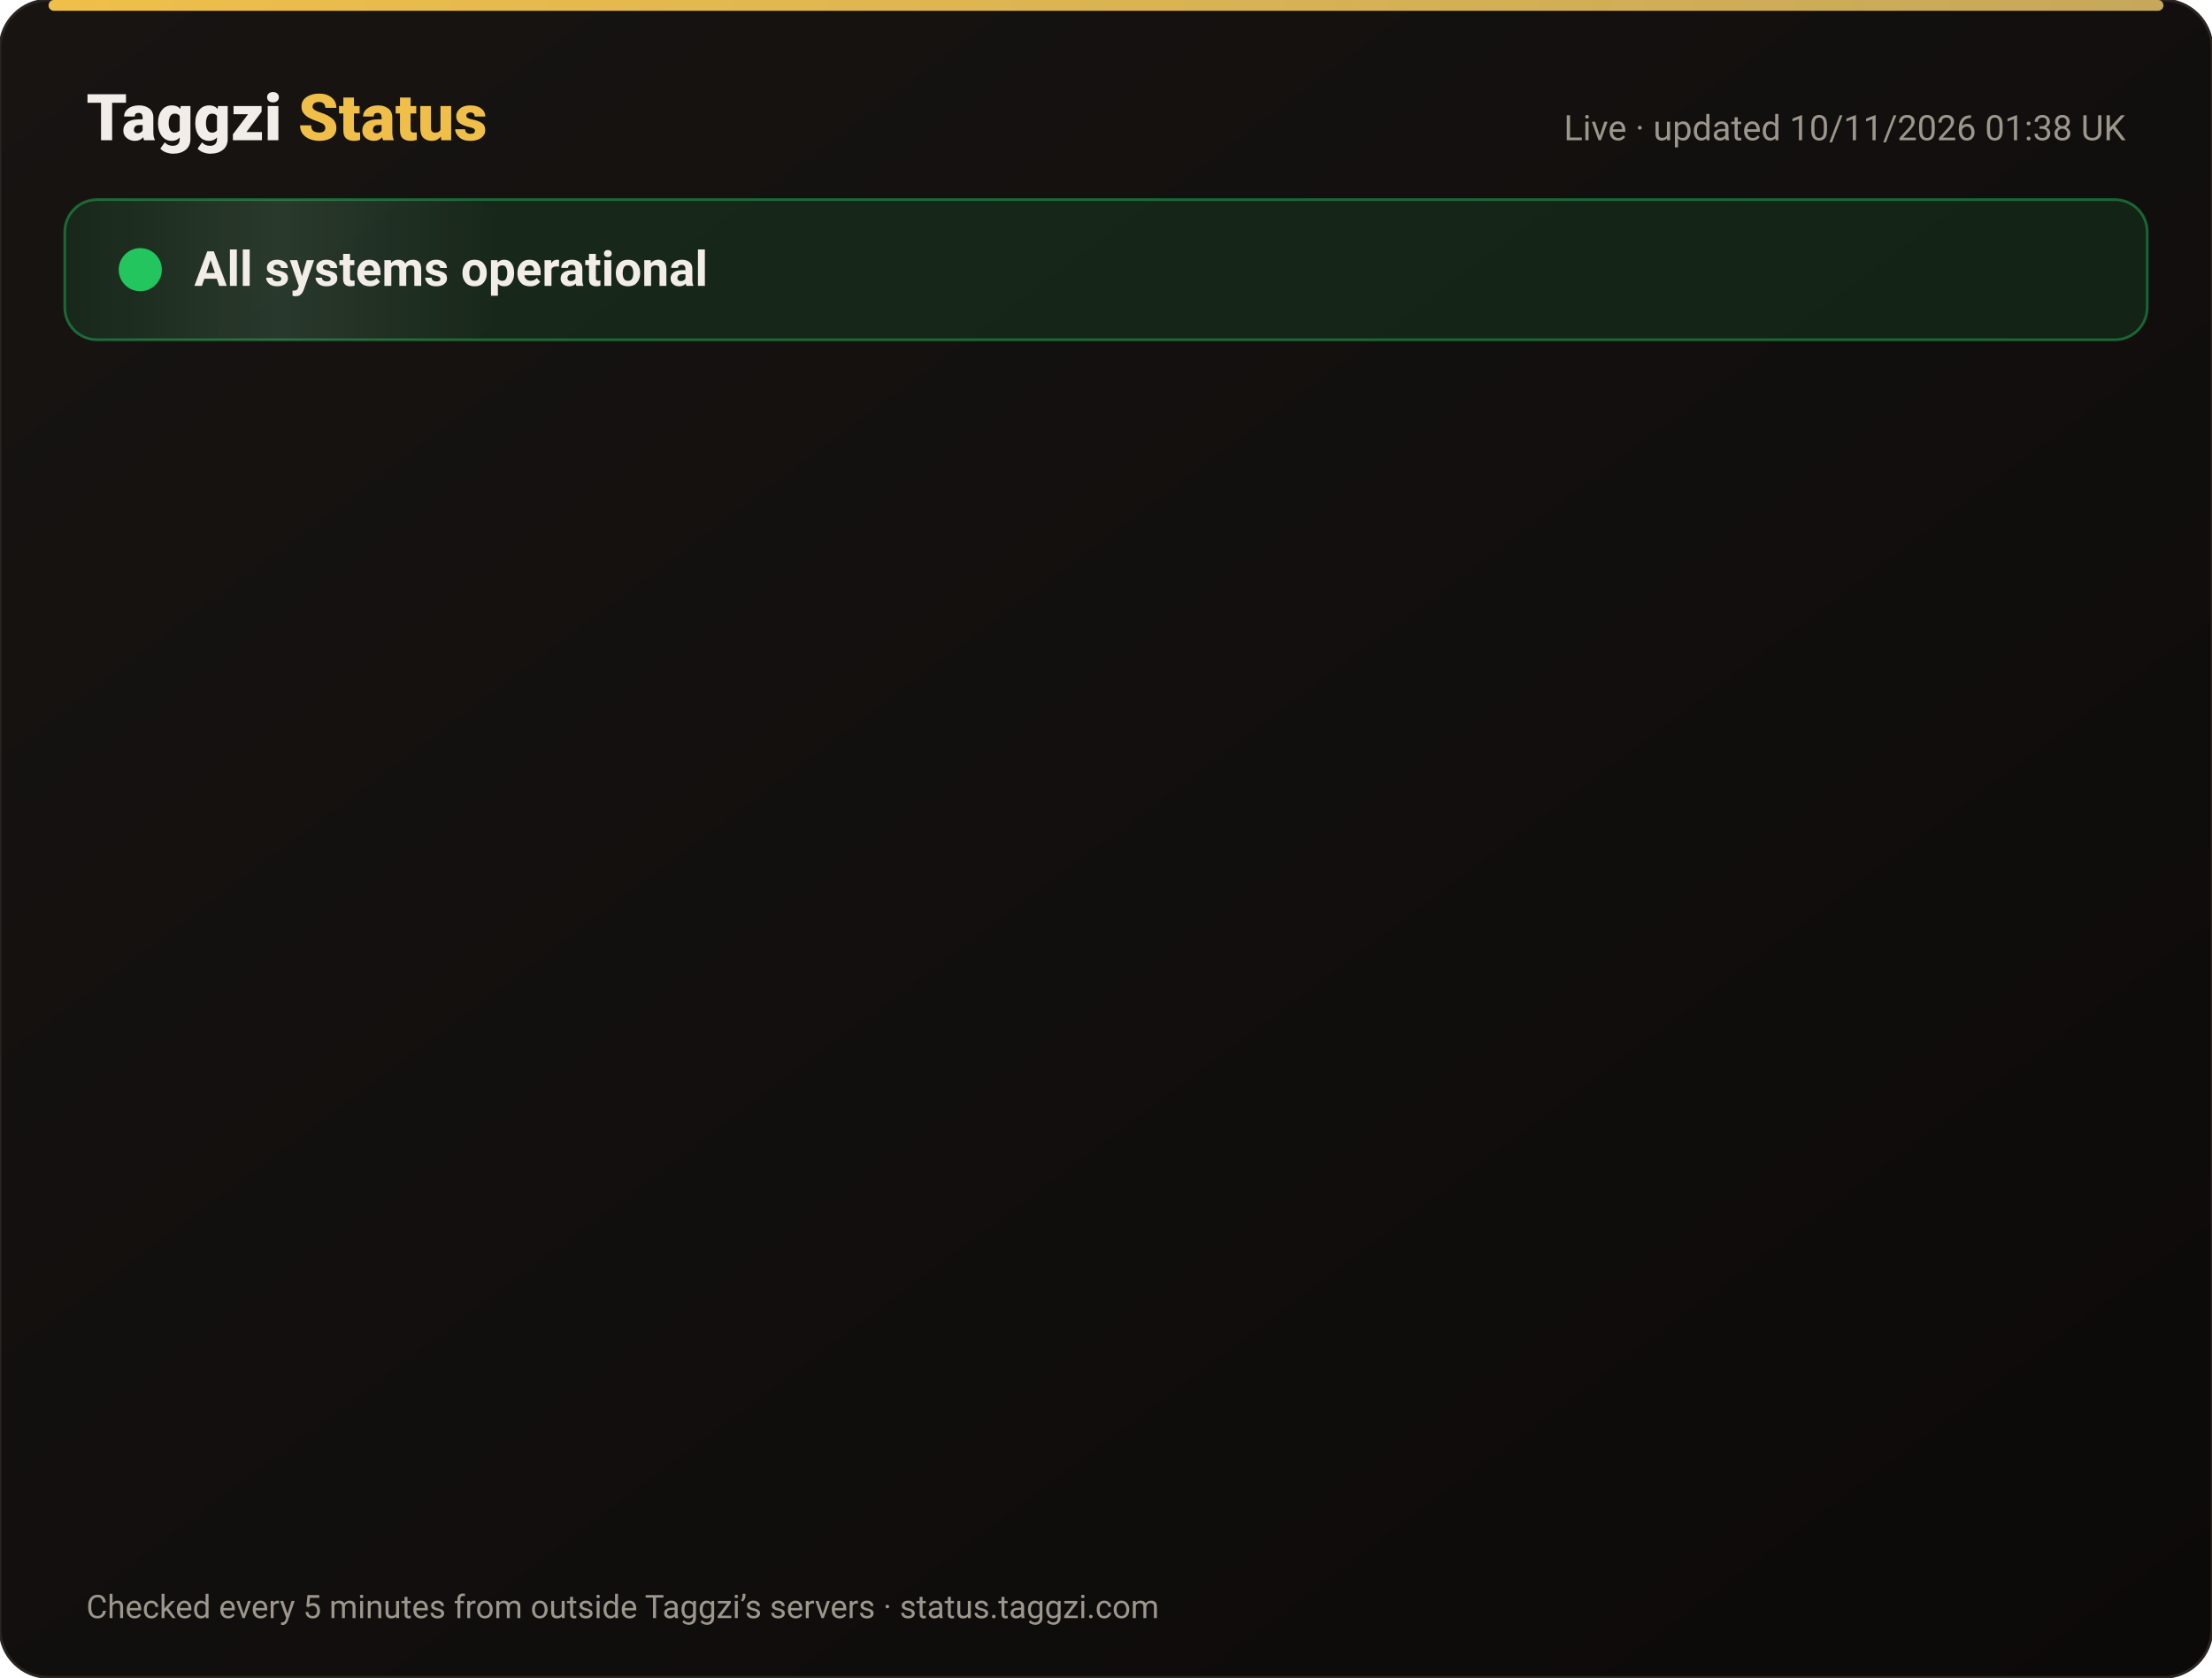
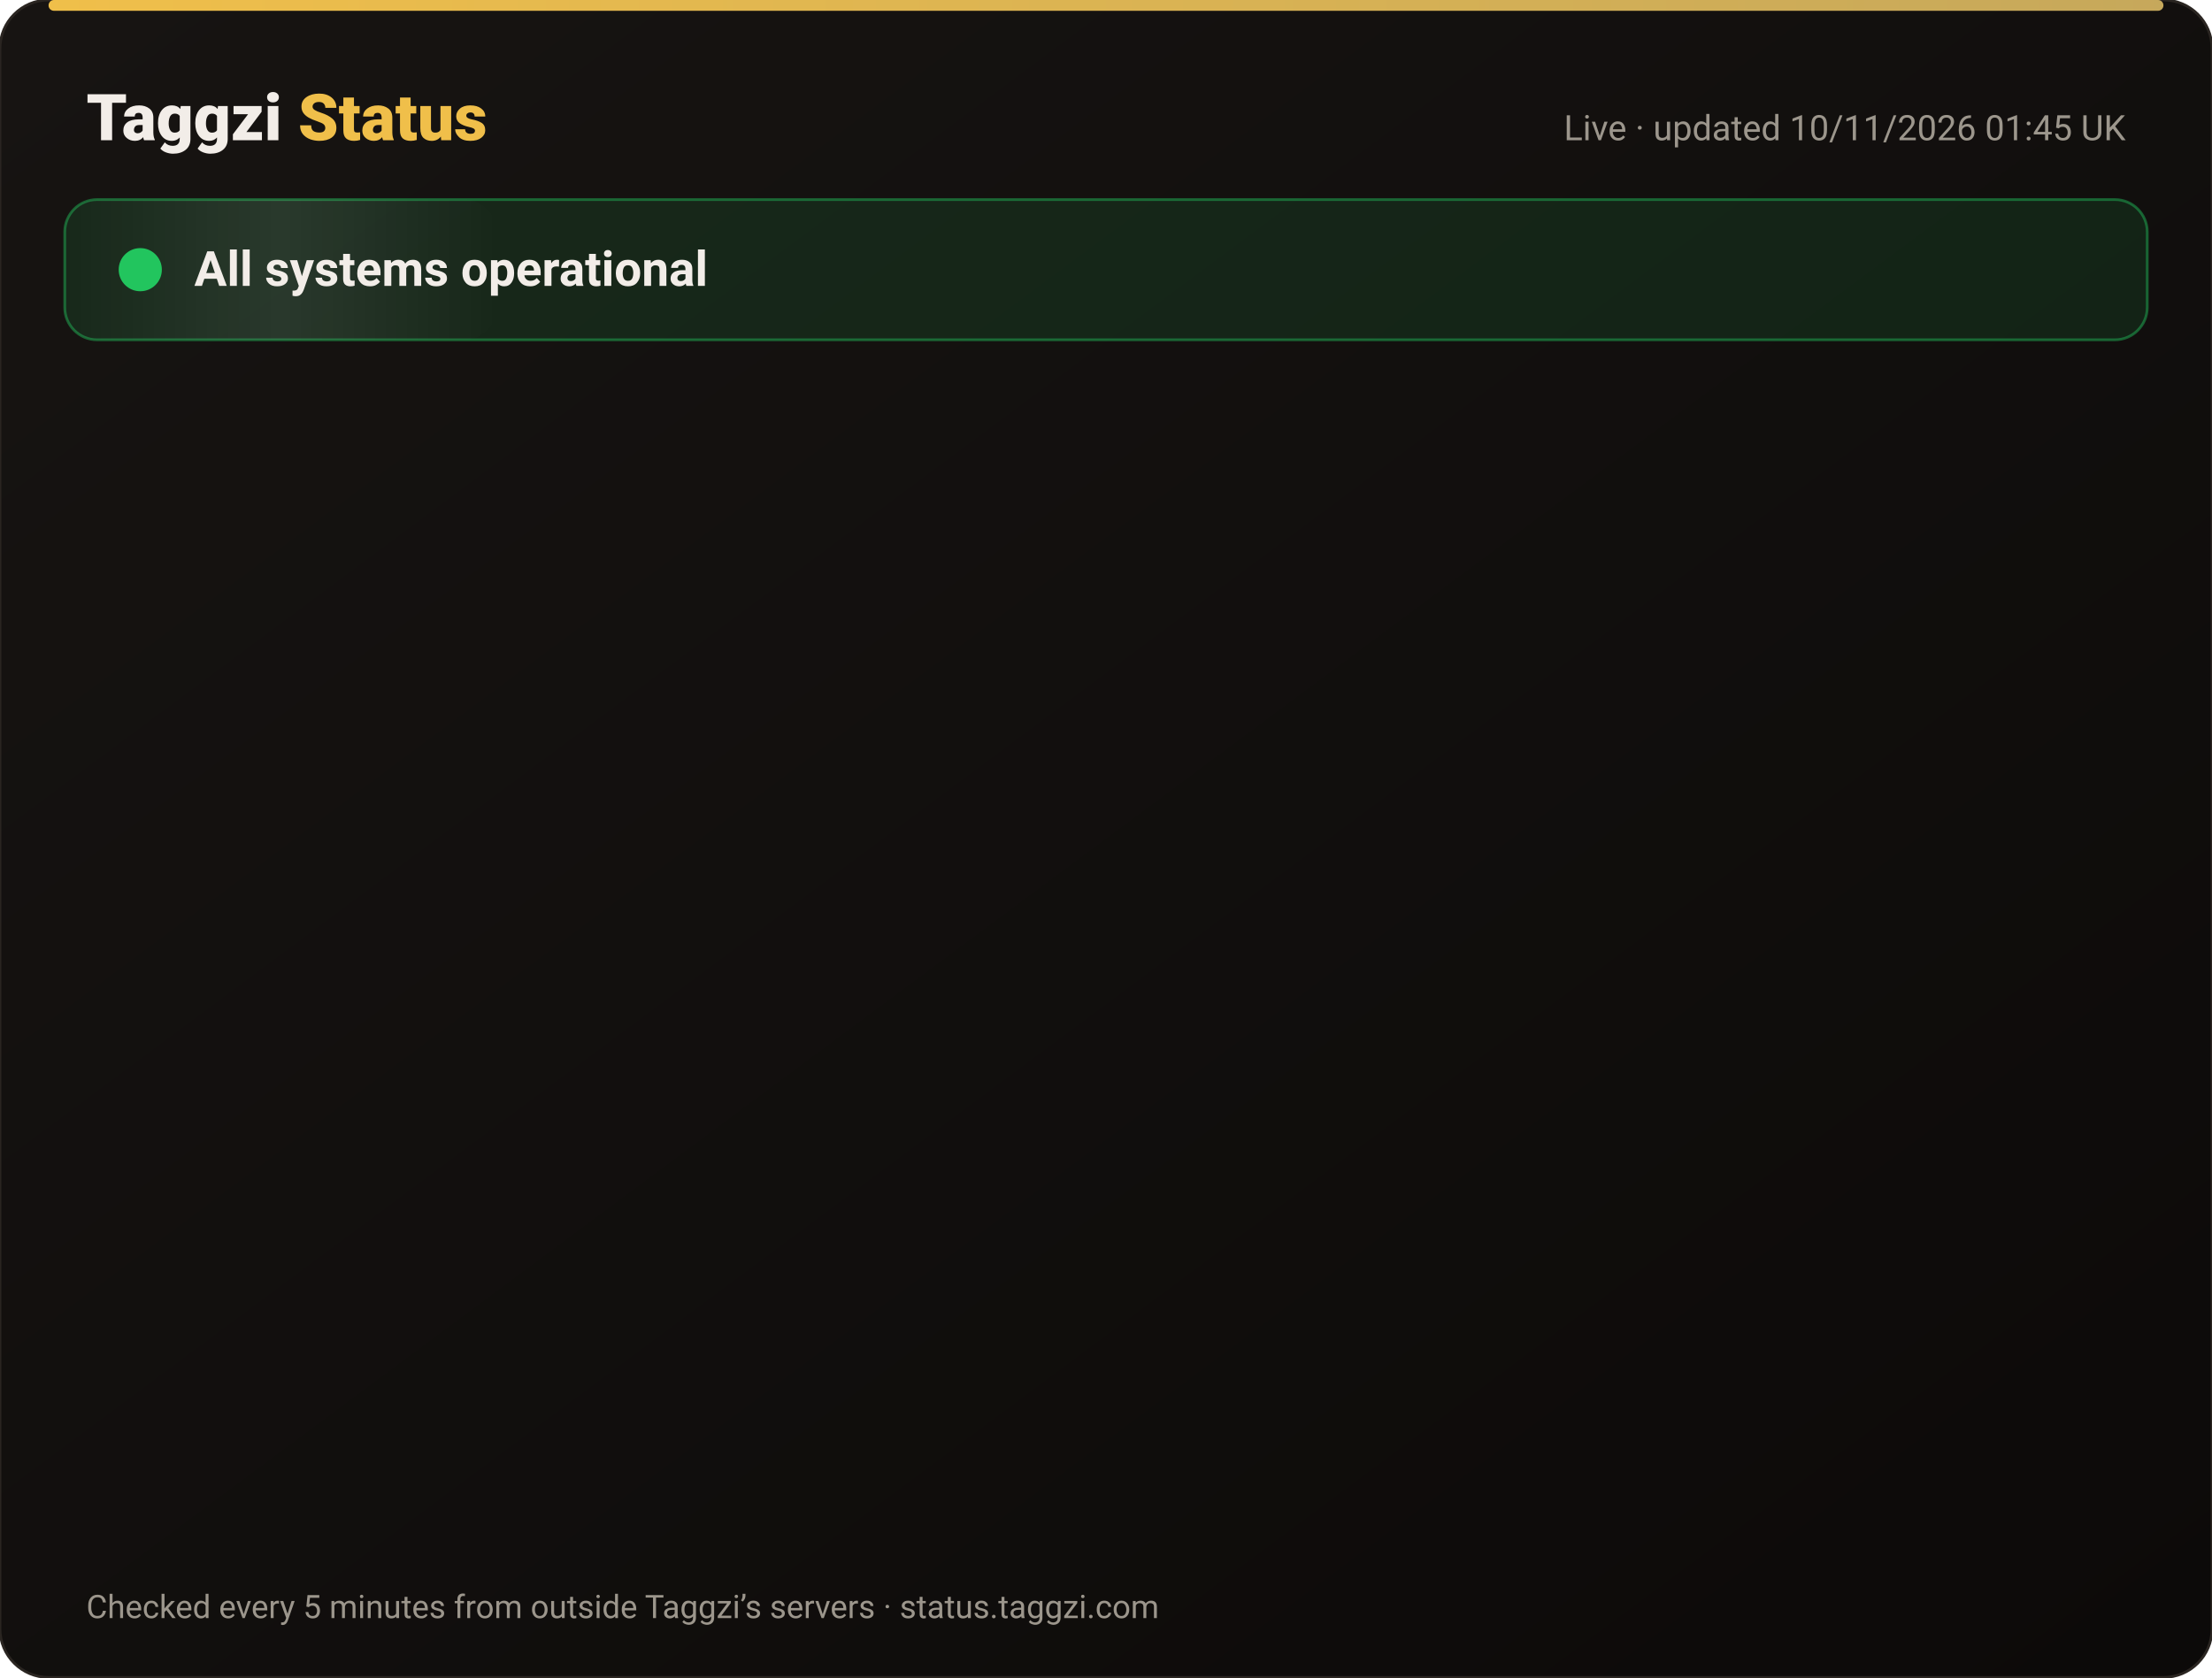
<svg xmlns="http://www.w3.org/2000/svg" width="820" height="622" viewBox="0 0 820 622" font-family="-apple-system,Segoe UI,Roboto,Helvetica,Arial,sans-serif">
  <defs>
    <linearGradient id="bg" x1="0" y1="0" x2="1" y2="1">
      <stop offset="0" stop-color="#171412" />
      <stop offset="1" stop-color="#0C0A09" />
    </linearGradient>
    <linearGradient id="gold" x1="0" x2="1">
      <stop offset="0" stop-color="#F0BF4A" />
      <stop offset="1" stop-color="#c6a85b" />
    </linearGradient>
    <linearGradient id="shine" x1="0" x2="1">
      <stop offset="0" stop-color="#fff" stop-opacity="0" />
      <stop offset=".5" stop-color="#fff" stop-opacity=".08" />
      <stop offset="1" stop-color="#fff" stop-opacity="0" />
    </linearGradient>
  </defs>
  <rect width="820" height="622" rx="18" fill="url(#bg)" stroke="#2a2521" />
  <rect x="18" y="0" width="784" height="4" rx="2" fill="url(#gold)" />
  <text x="32" y="52" font-size="24" font-weight="800" fill="#F2EDE8">Taggzi <tspan fill="#F0BF4A">Status</tspan>
  </text>
-   <text x="788" y="52" font-size="13" fill="#9C968C" text-anchor="end">Live · updated 10/11/2026 01:38 UK</text>
+   <text x="788" y="52" font-size="13" fill="#9C968C" text-anchor="end">Live · updated 10/11/2026 01:45 UK</text>
  <rect x="24" y="74" width="772" height="52" rx="12" fill="#22c55e" fill-opacity=".12" stroke="#22c55e" stroke-opacity=".45" />
  <rect x="24" y="74" width="160" height="52" rx="12" fill="url(#shine)">
    <animate attributeName="x" from="-160" to="820" dur="4s" repeatCount="indefinite" />
  </rect>
  <circle cx="52" cy="100" r="7" fill="#22c55e" />
  <circle cx="52" cy="100" r="7" fill="none" stroke="#22c55e" stroke-width="2">
    <animate attributeName="r" values="7;15;7" dur="2s" repeatCount="indefinite" />
    <animate attributeName="opacity" values=".9;0;.9" dur="2s" repeatCount="indefinite" />
  </circle>
  <text x="72" y="106" font-size="18" font-weight="700" fill="#F2EDE8">All systems operational</text>
  <g opacity="0">
    <animate attributeName="opacity" from="0" to="1" begin="0.00s" dur=".6s" fill="freeze" />
    <line x1="32" y1="188" x2="788" y2="188" stroke="#2a2521" />
    <circle cx="44" cy="166" r="6" fill="#22c55e">
      <animate attributeName="opacity" values="1;.45;1" dur="2.4s" begin="0.00s" repeatCount="indefinite" />
    </circle>
    <text x="62" y="171" font-size="15" font-weight="650" fill="#F2EDE8">Website</text>
    <text x="630" y="171" font-size="13" fill="#9C968C" text-anchor="end">99.97% uptime</text>
    <rect x="648" y="154" width="140" height="24" rx="12" fill="#22c55e" fill-opacity=".14" stroke="#22c55e" stroke-opacity=".5" />
    <text x="718" y="171" font-size="12" font-weight="700" fill="#22c55e" text-anchor="middle">Operational</text>
  </g>
  <g opacity="0">
    <animate attributeName="opacity" from="0" to="1" begin="0.15s" dur=".6s" fill="freeze" />
    <line x1="32" y1="234" x2="788" y2="234" stroke="#2a2521" />
    <circle cx="44" cy="212" r="6" fill="#22c55e">
      <animate attributeName="opacity" values="1;.45;1" dur="2.4s" begin="0.15s" repeatCount="indefinite" />
    </circle>
    <text x="62" y="217" font-size="15" font-weight="650" fill="#F2EDE8">Tag scans</text>
    <text x="630" y="217" font-size="13" fill="#9C968C" text-anchor="end">99.97% uptime</text>
    <rect x="648" y="200" width="140" height="24" rx="12" fill="#22c55e" fill-opacity=".14" stroke="#22c55e" stroke-opacity=".5" />
    <text x="718" y="217" font-size="12" font-weight="700" fill="#22c55e" text-anchor="middle">Operational</text>
  </g>
  <g opacity="0">
    <animate attributeName="opacity" from="0" to="1" begin="0.30s" dur=".6s" fill="freeze" />
    <line x1="32" y1="280" x2="788" y2="280" stroke="#2a2521" />
    <circle cx="44" cy="258" r="6" fill="#22c55e">
      <animate attributeName="opacity" values="1;.45;1" dur="2.4s" begin="0.30s" repeatCount="indefinite" />
    </circle>
    <text x="62" y="263" font-size="15" font-weight="650" fill="#F2EDE8">Manual tag lookup</text>
    <text x="630" y="263" font-size="13" fill="#9C968C" text-anchor="end">99.97% uptime</text>
    <rect x="648" y="246" width="140" height="24" rx="12" fill="#22c55e" fill-opacity=".14" stroke="#22c55e" stroke-opacity=".5" />
    <text x="718" y="263" font-size="12" font-weight="700" fill="#22c55e" text-anchor="middle">Operational</text>
  </g>
  <g opacity="0">
    <animate attributeName="opacity" from="0" to="1" begin="0.45s" dur=".6s" fill="freeze" />
    <line x1="32" y1="326" x2="788" y2="326" stroke="#2a2521" />
    <circle cx="44" cy="304" r="6" fill="#22c55e">
      <animate attributeName="opacity" values="1;.45;1" dur="2.4s" begin="0.45s" repeatCount="indefinite" />
    </circle>
    <text x="62" y="309" font-size="15" font-weight="650" fill="#F2EDE8">App &amp; login</text>
    <text x="630" y="309" font-size="13" fill="#9C968C" text-anchor="end">99.97% uptime</text>
    <rect x="648" y="292" width="140" height="24" rx="12" fill="#22c55e" fill-opacity=".14" stroke="#22c55e" stroke-opacity=".5" />
    <text x="718" y="309" font-size="12" font-weight="700" fill="#22c55e" text-anchor="middle">Operational</text>
  </g>
  <g opacity="0">
    <animate attributeName="opacity" from="0" to="1" begin="0.60s" dur=".6s" fill="freeze" />
    <line x1="32" y1="372" x2="788" y2="372" stroke="#2a2521" />
    <circle cx="44" cy="350" r="6" fill="#22c55e">
      <animate attributeName="opacity" values="1;.45;1" dur="2.4s" begin="0.60s" repeatCount="indefinite" />
    </circle>
    <text x="62" y="355" font-size="15" font-weight="650" fill="#F2EDE8">Community alerts</text>
    <text x="630" y="355" font-size="13" fill="#9C968C" text-anchor="end">99.97% uptime</text>
    <rect x="648" y="338" width="140" height="24" rx="12" fill="#22c55e" fill-opacity=".14" stroke="#22c55e" stroke-opacity=".5" />
    <text x="718" y="355" font-size="12" font-weight="700" fill="#22c55e" text-anchor="middle">Operational</text>
  </g>
  <g opacity="0">
    <animate attributeName="opacity" from="0" to="1" begin="0.75s" dur=".6s" fill="freeze" />
    <line x1="32" y1="418" x2="788" y2="418" stroke="#2a2521" />
    <circle cx="44" cy="396" r="6" fill="#22c55e">
      <animate attributeName="opacity" values="1;.45;1" dur="2.4s" begin="0.75s" repeatCount="indefinite" />
    </circle>
    <text x="62" y="401" font-size="15" font-weight="650" fill="#F2EDE8">Private calling</text>
    <text x="630" y="401" font-size="13" fill="#9C968C" text-anchor="end">99.97% uptime</text>
    <rect x="648" y="384" width="140" height="24" rx="12" fill="#22c55e" fill-opacity=".14" stroke="#22c55e" stroke-opacity=".5" />
    <text x="718" y="401" font-size="12" font-weight="700" fill="#22c55e" text-anchor="middle">Operational</text>
  </g>
  <g opacity="0">
    <animate attributeName="opacity" from="0" to="1" begin="0.90s" dur=".6s" fill="freeze" />
    <line x1="32" y1="464" x2="788" y2="464" stroke="#2a2521" />
    <circle cx="44" cy="442" r="6" fill="#22c55e">
      <animate attributeName="opacity" values="1;.45;1" dur="2.4s" begin="0.90s" repeatCount="indefinite" />
    </circle>
    <text x="62" y="447" font-size="15" font-weight="650" fill="#F2EDE8">Payments</text>
    <text x="630" y="447" font-size="13" fill="#9C968C" text-anchor="end">99.96% uptime</text>
    <rect x="648" y="430" width="140" height="24" rx="12" fill="#22c55e" fill-opacity=".14" stroke="#22c55e" stroke-opacity=".5" />
    <text x="718" y="447" font-size="12" font-weight="700" fill="#22c55e" text-anchor="middle">Operational</text>
  </g>
  <g opacity="0">
    <animate attributeName="opacity" from="0" to="1" begin="1.05s" dur=".6s" fill="freeze" />
    <line x1="32" y1="510" x2="788" y2="510" stroke="#2a2521" />
    <circle cx="44" cy="488" r="6" fill="#22c55e">
      <animate attributeName="opacity" values="1;.45;1" dur="2.4s" begin="1.05s" repeatCount="indefinite" />
    </circle>
    <text x="62" y="493" font-size="15" font-weight="650" fill="#F2EDE8">Email &amp; support</text>
    <text x="630" y="493" font-size="13" fill="#9C968C" text-anchor="end">99.97% uptime</text>
    <rect x="648" y="476" width="140" height="24" rx="12" fill="#22c55e" fill-opacity=".14" stroke="#22c55e" stroke-opacity=".5" />
    <text x="718" y="493" font-size="12" font-weight="700" fill="#22c55e" text-anchor="middle">Operational</text>
  </g>
  <g opacity="0">
    <animate attributeName="opacity" from="0" to="1" begin="1.20s" dur=".6s" fill="freeze" />
    <line x1="32" y1="556" x2="788" y2="556" stroke="#2a2521" />
    <circle cx="44" cy="534" r="6" fill="#22c55e">
      <animate attributeName="opacity" values="1;.45;1" dur="2.4s" begin="1.20s" repeatCount="indefinite" />
    </circle>
    <text x="62" y="539" font-size="15" font-weight="650" fill="#F2EDE8">Secure connection (SSL)</text>
    <text x="630" y="539" font-size="13" fill="#9C968C" text-anchor="end">100.00% uptime</text>
    <rect x="648" y="522" width="140" height="24" rx="12" fill="#22c55e" fill-opacity=".14" stroke="#22c55e" stroke-opacity=".5" />
    <text x="718" y="539" font-size="12" font-weight="700" fill="#22c55e" text-anchor="middle">Operational</text>
  </g>
  <text x="32" y="600" font-size="12" fill="#9C968C">Checked every 5 minutes from outside Taggzi’s servers · status.taggzi.com</text>
</svg>
